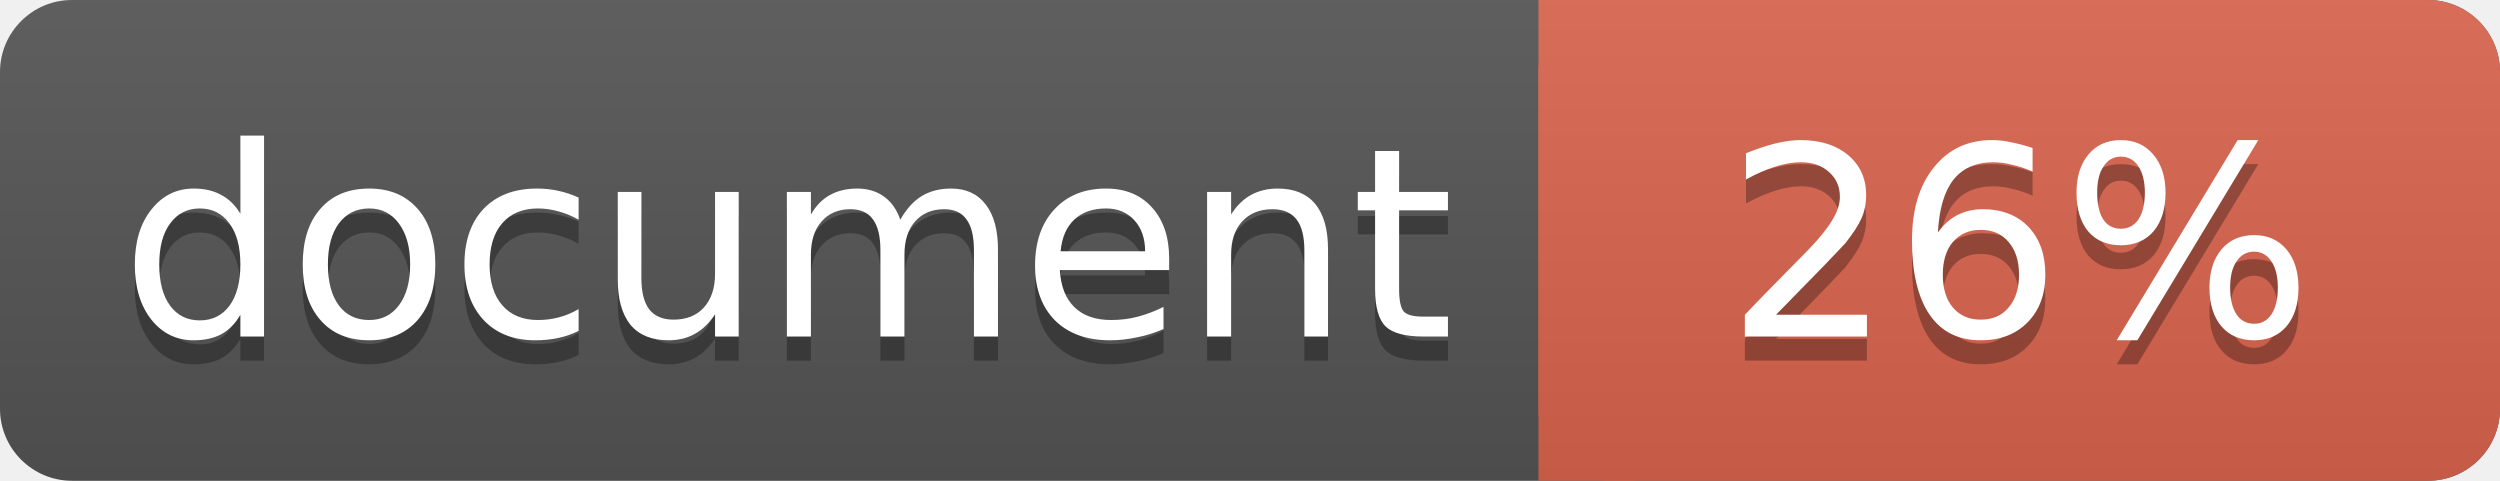
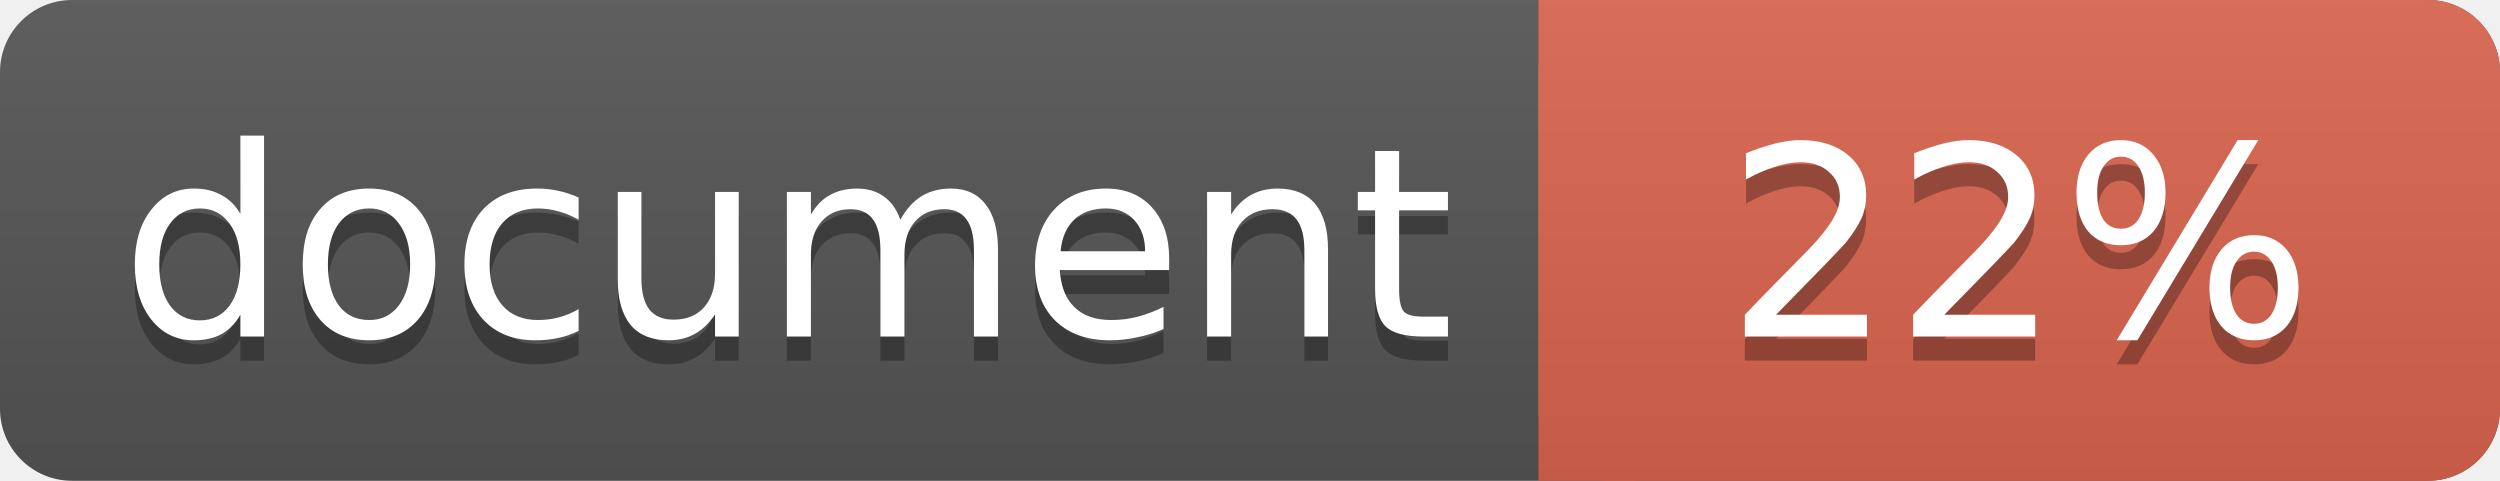
<svg xmlns="http://www.w3.org/2000/svg" width="104" height="20">
  <linearGradient id="a" x2="0" y2="100%">
    <stop offset="0" stop-color="#bbb" stop-opacity=".1" />
    <stop offset="1" stop-opacity=".1" />
  </linearGradient>
  <rect rx="3" width="104" height="20" fill="#555" />
  <rect rx="3" x="64" width="40" height="20" fill="#db654f" />
  <path fill="#db654f" d="M64 0h4v20h-4z" />
  <rect rx="3" width="104" height="20" fill="url(#a)" />
  <g fill="#fff" font-family="DejaVu Sans,Verdana,Geneva,sans-serif" font-size="11">
    <g text-anchor="left">
      <text x="5" y="15" fill="#010101" fill-opacity=".3">document</text>
      <text x="5" y="14">document</text>
    </g>
    <g text-anchor="middle">
-       <text x="84" y="15" fill="#010101" fill-opacity=".3">26%</text>
-       <text x="84" y="14">26%</text>
+       <text x="84" y="15" fill="#010101" fill-opacity=".3">22%</text>
+       <text x="84" y="14">22%</text>
    </g>
  </g>
</svg>
